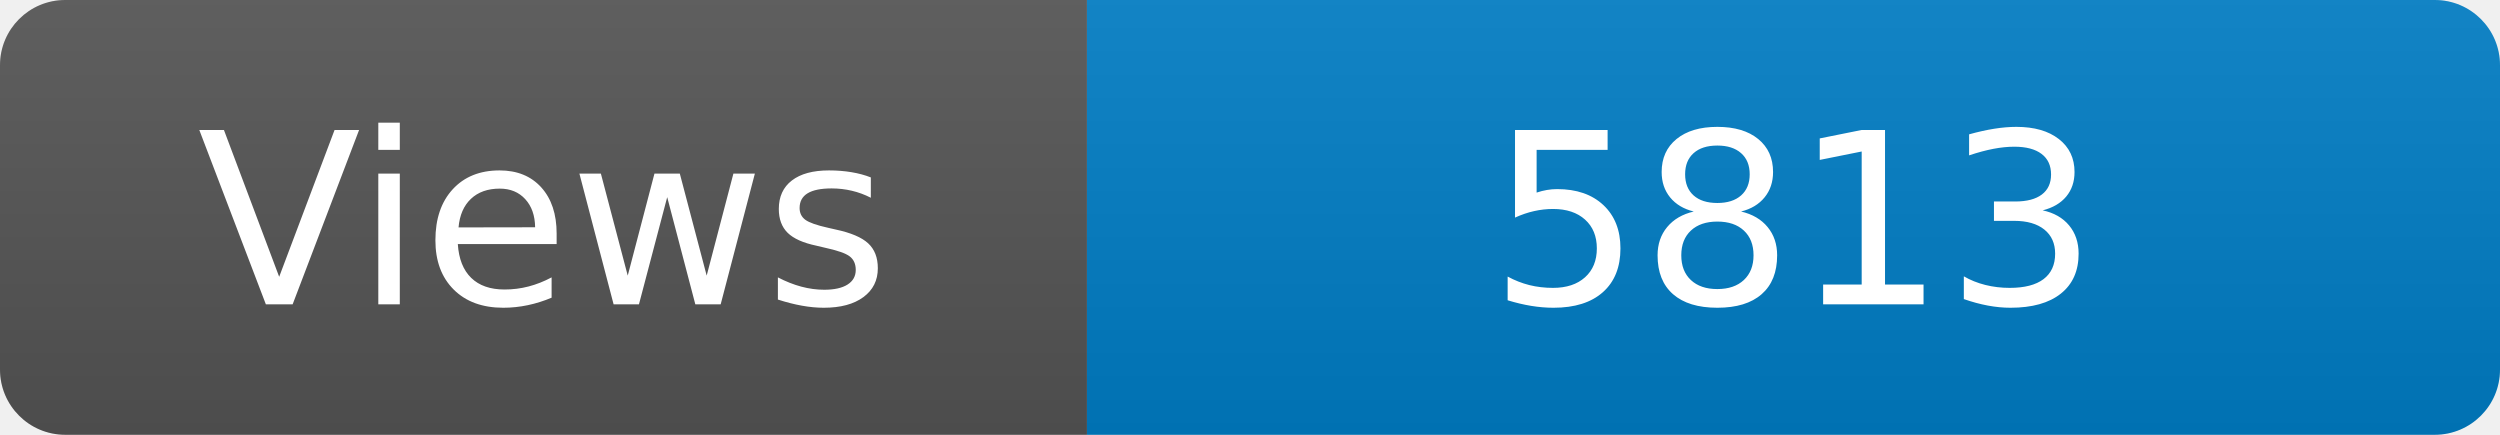
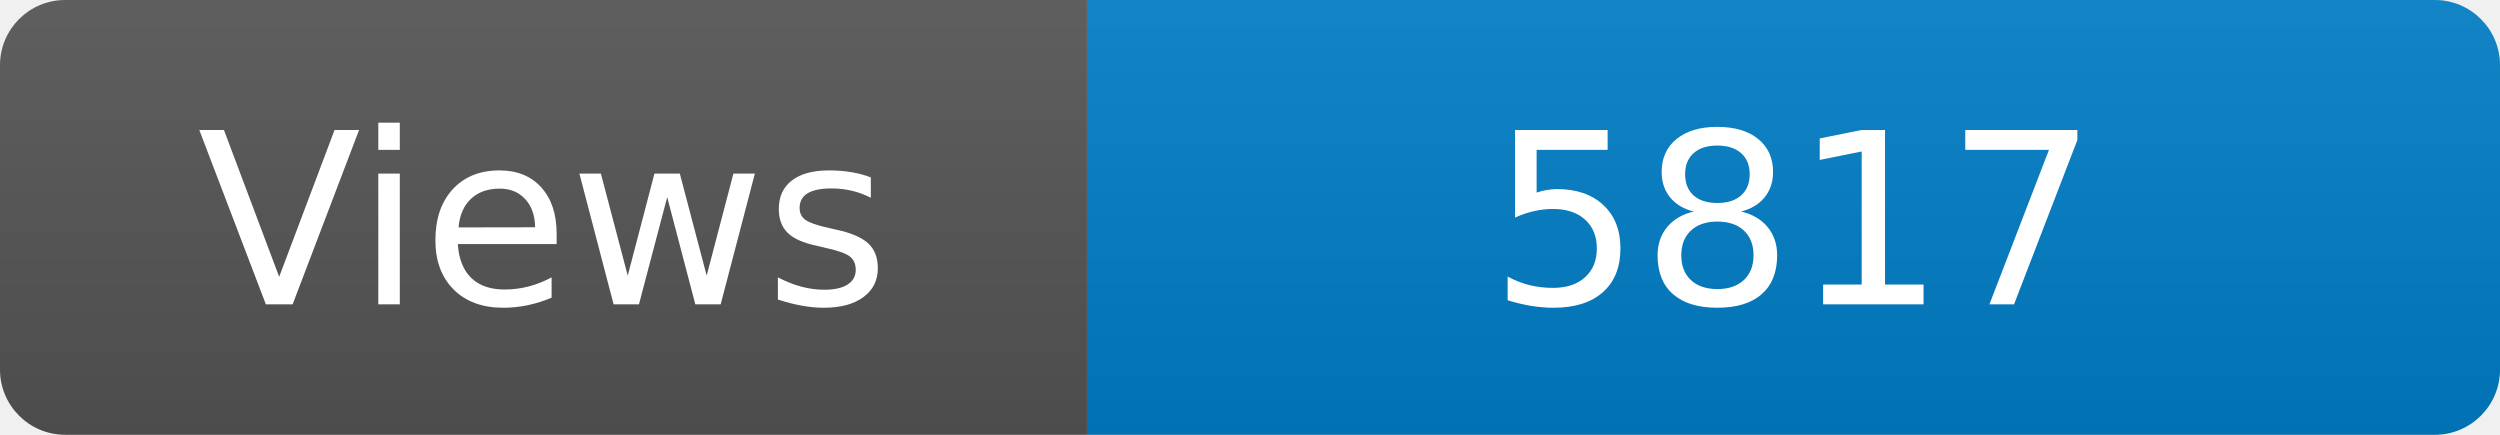
<svg xmlns="http://www.w3.org/2000/svg" width="115" height="20" role="img" aria-label="Maintained?: yes">
  <linearGradient id="s" x2="0" y2="100%">
    <stop offset="0" stop-color="#bbb" stop-opacity=".1" />
    <stop offset="1" stop-opacity=".1" />
  </linearGradient>
  <clipPath id="r">
    <rect width="115" height="20" rx="3" fill="#fff" />
  </clipPath>
  <g clip-path="url(#r)">
    <rect width="50" height="20" fill="#555" />
    <rect x="50" width="160" height="20" fill="#007ec6" />
    <rect width="115" height="20" fill="url(#s)" />
  </g>
  <g fill="#fff" text-anchor="middle" font-family="Verdana,Geneva,DejaVu Sans,sans-serif" font-size="110">
    <text x="250" y="140" transform="scale(.1)" fill="#fff">Views</text>
-     <text x="825" y="140" transform="scale(.1)" fill="#fff">5813</text>
+     <text x="825" y="140" transform="scale(.1)" fill="#fff">5817</text>
  </g>
</svg>
